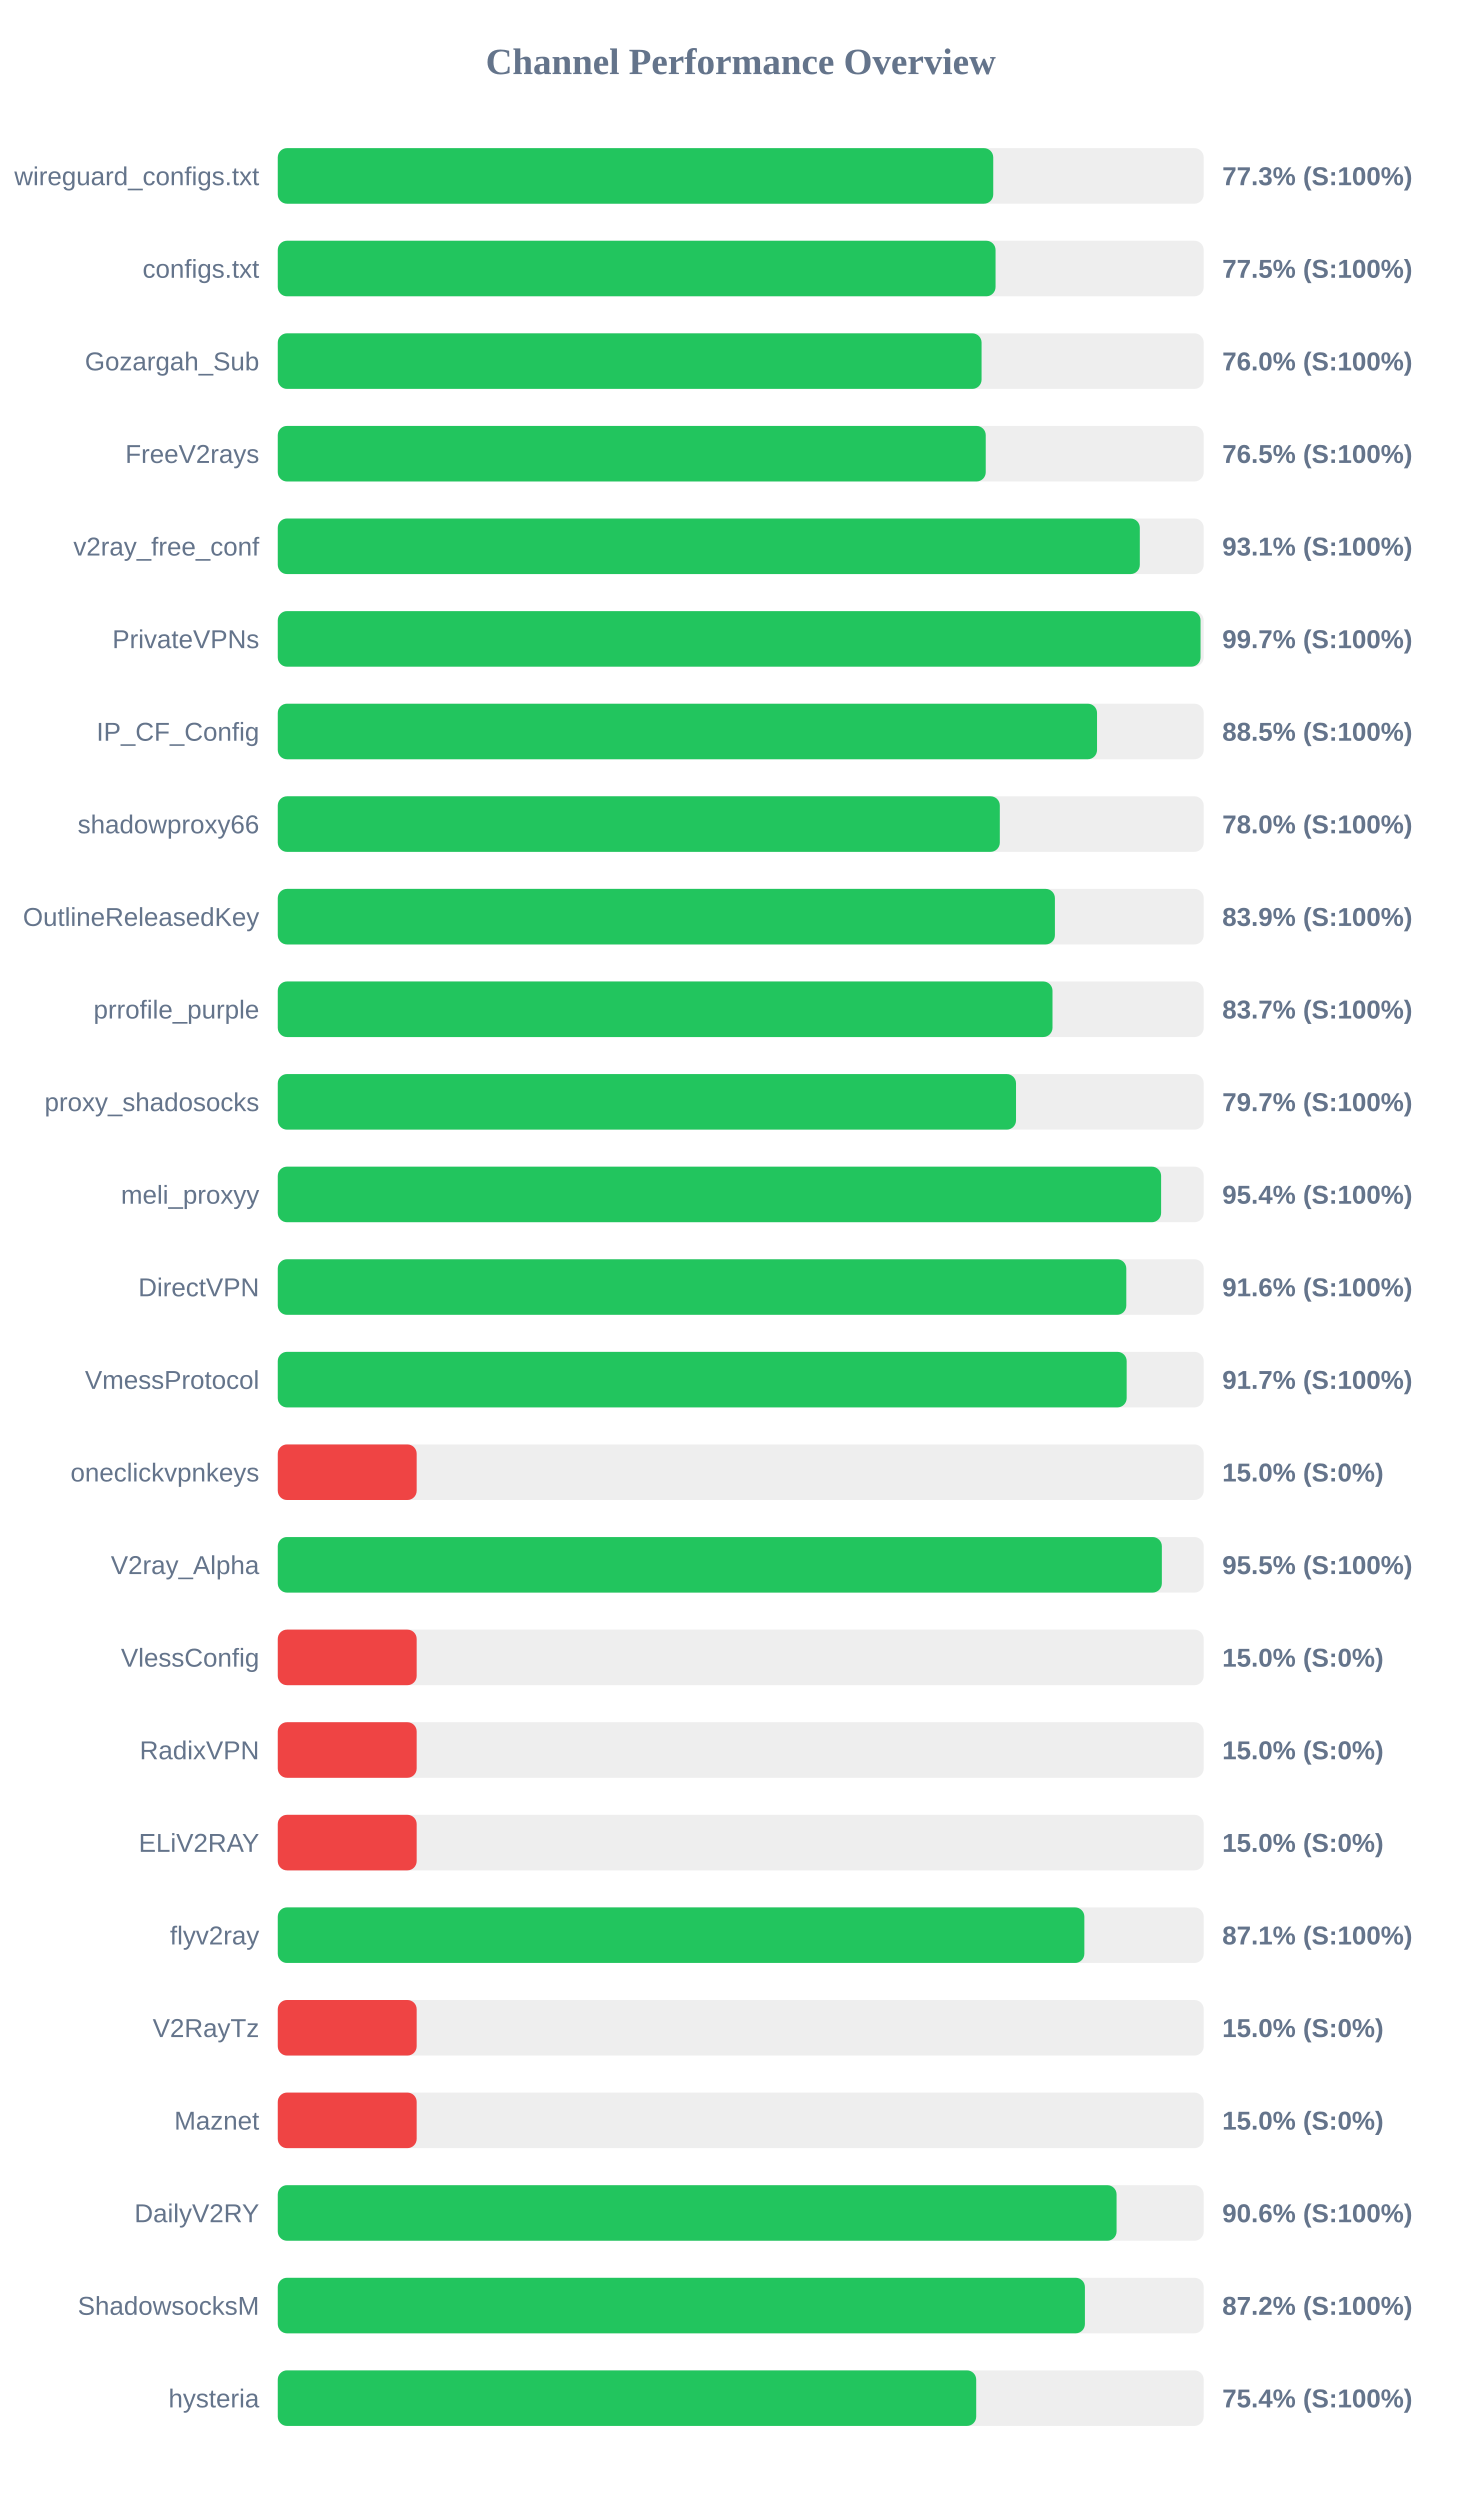
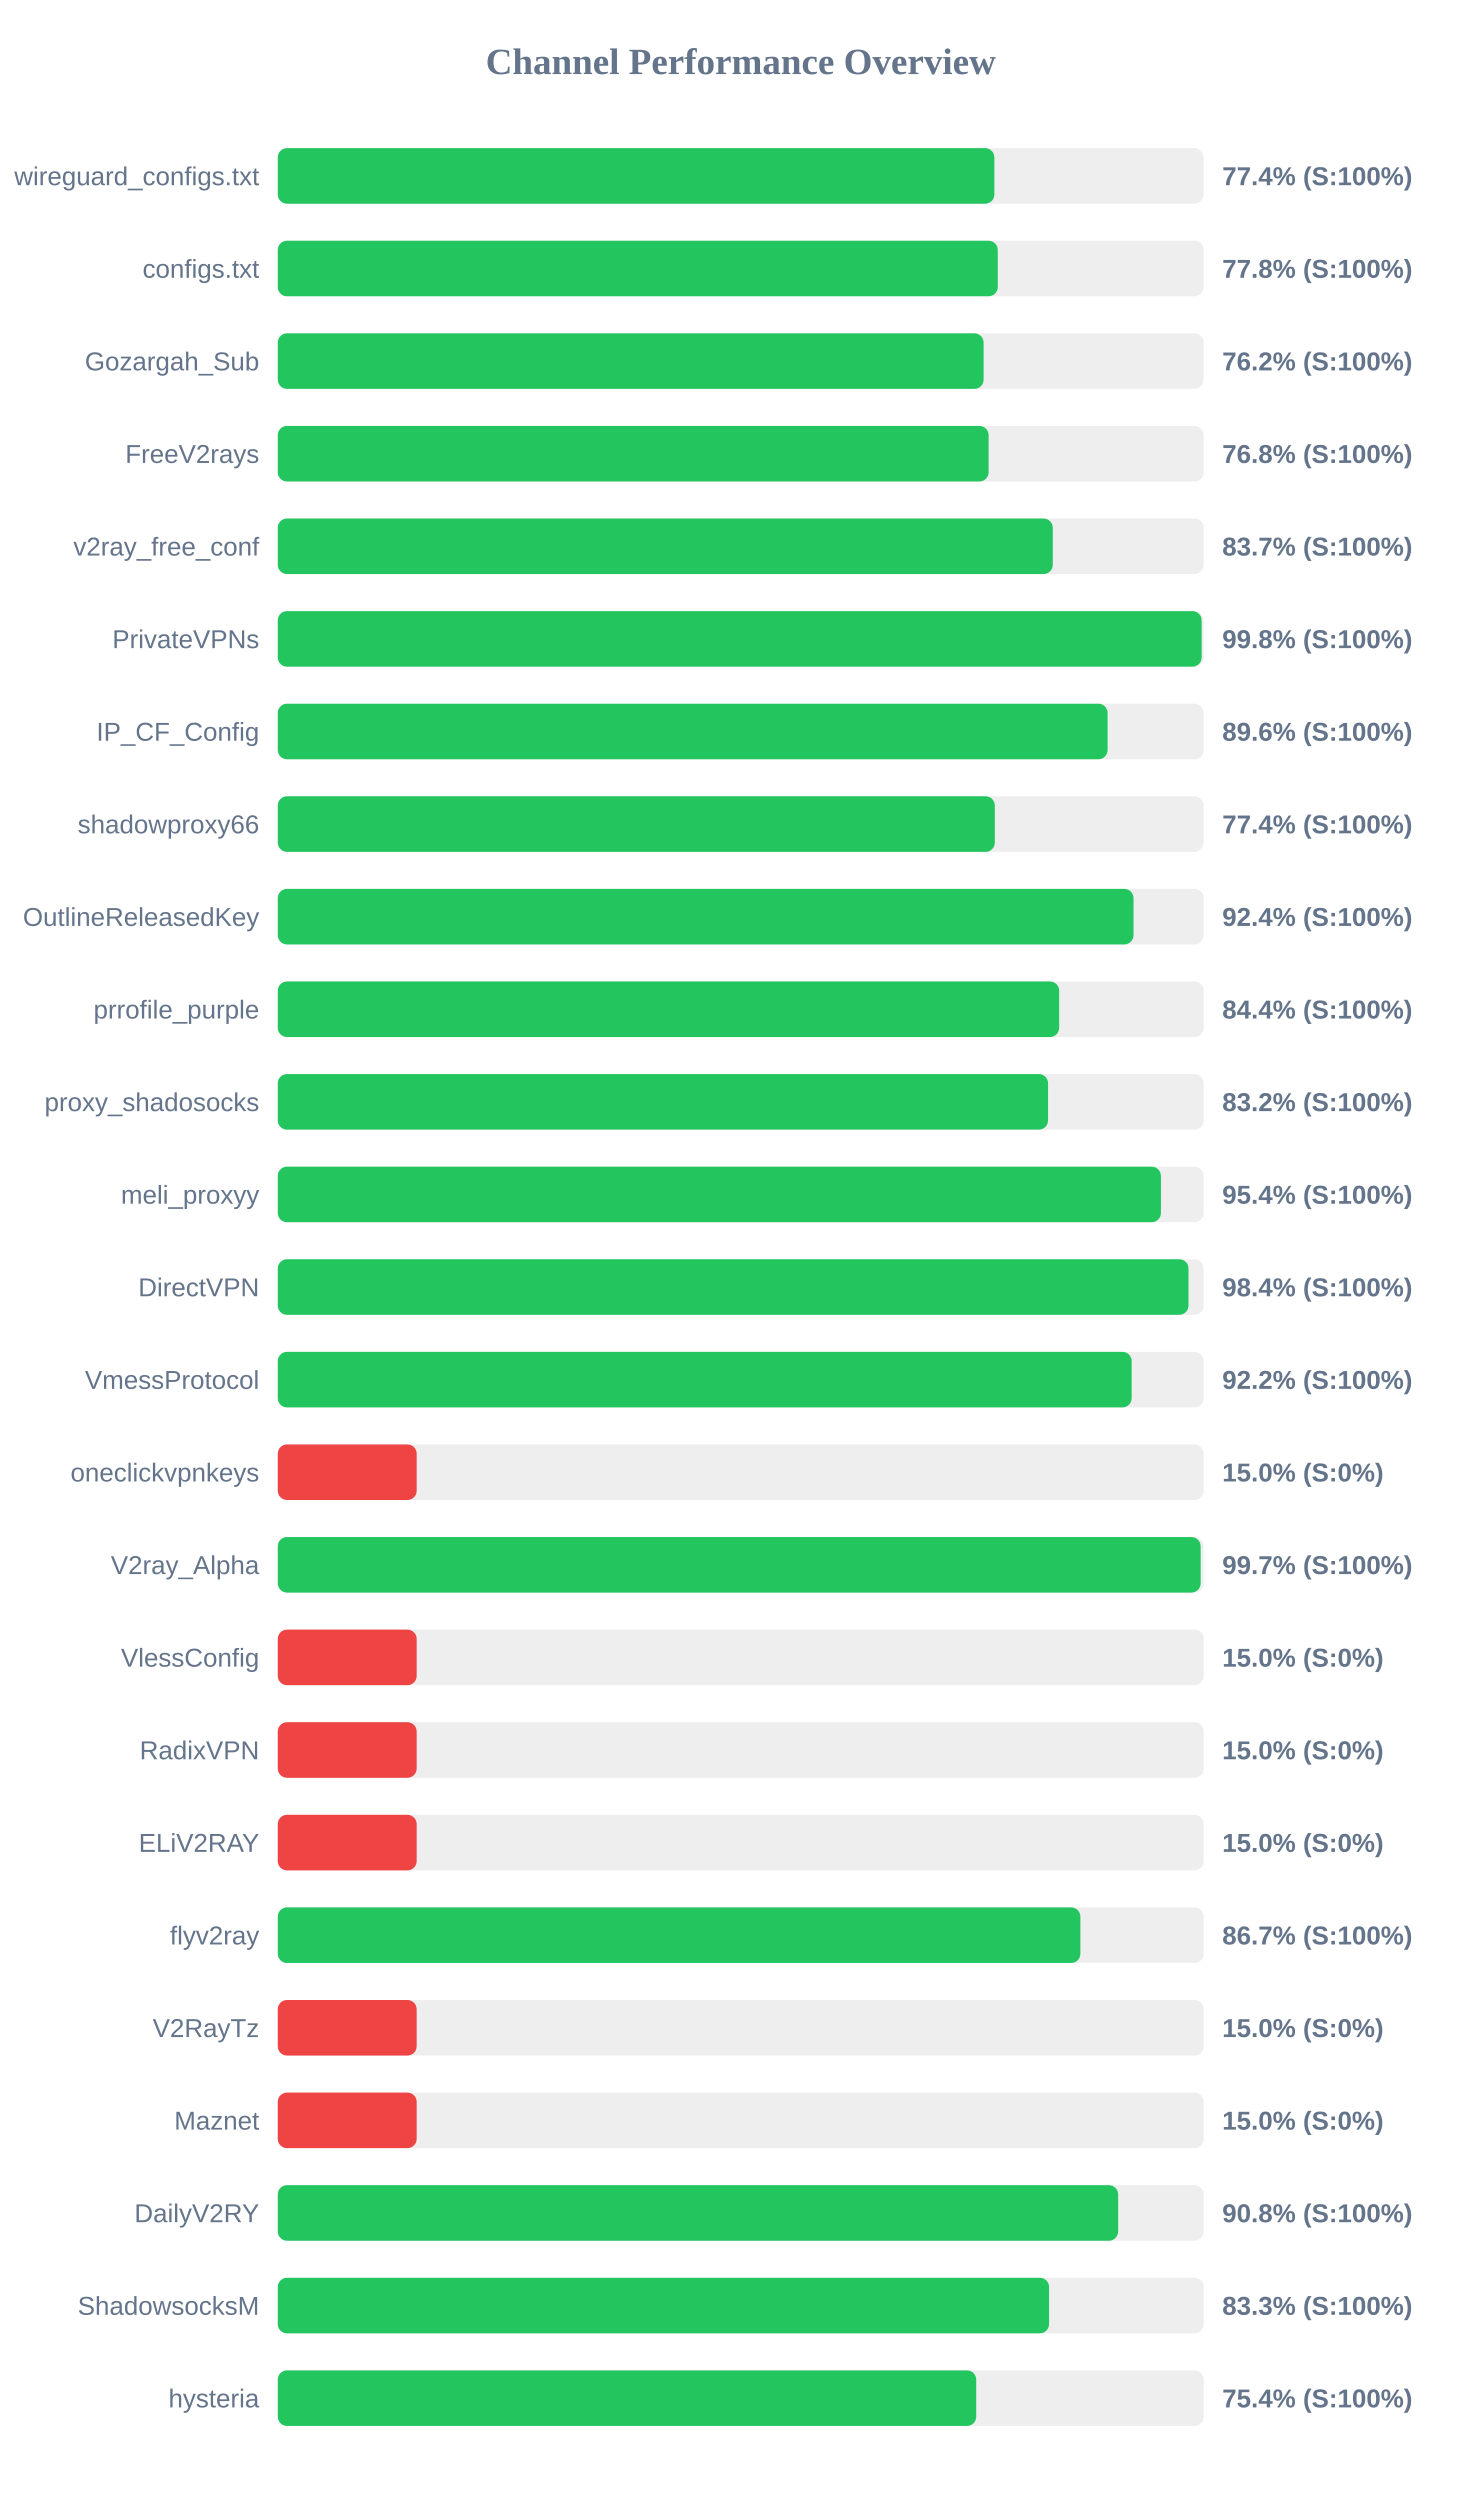
<svg xmlns="http://www.w3.org/2000/svg" width="800" height="1350" version="1.1">
  <style>
        .row { font: 14px Arial; fill: #64748b; }
        .score { font: bold 14px Arial; fill: #64748b; }
    </style>
  <text x="400" y="40" text-anchor="middle" font-size="20px" font-weight="bold" fill="#64748b">Channel Performance Overview</text>
  <rect x="150" y="80" width="500" height="30" fill="#eee" rx="5" />
-   <rect x="150" y="80" width="386.35" height="30" fill="#22c55e" rx="5" />
+   <rect x="150" y="80" width="386.95" height="30" fill="#22c55e" rx="5" />
  <text x="140" y="100" text-anchor="end" class="row">wireguard_configs.txt</text>
-   <text x="660" y="100" text-anchor="start" class="score">77.3% (S:100%)</text>
+   <text x="660" y="100" text-anchor="start" class="score">77.4% (S:100%)</text>
  <rect x="150" y="130" width="500" height="30" fill="#eee" rx="5" />
-   <rect x="150" y="130" width="387.6" height="30" fill="#22c55e" rx="5" />
+   <rect x="150" y="130" width="388.8" height="30" fill="#22c55e" rx="5" />
  <text x="140" y="150" text-anchor="end" class="row">configs.txt</text>
-   <text x="660" y="150" text-anchor="start" class="score">77.5% (S:100%)</text>
+   <text x="660" y="150" text-anchor="start" class="score">77.8% (S:100%)</text>
  <rect x="150" y="180" width="500" height="30" fill="#eee" rx="5" />
-   <rect x="150" y="180" width="380.05" height="30" fill="#22c55e" rx="5" />
+   <rect x="150" y="180" width="381.15" height="30" fill="#22c55e" rx="5" />
  <text x="140" y="200" text-anchor="end" class="row">Gozargah_Sub</text>
-   <text x="660" y="200" text-anchor="start" class="score">76.0% (S:100%)</text>
+   <text x="660" y="200" text-anchor="start" class="score">76.2% (S:100%)</text>
  <rect x="150" y="230" width="500" height="30" fill="#eee" rx="5" />
-   <rect x="150" y="230" width="382.3" height="30" fill="#22c55e" rx="5" />
+   <rect x="150" y="230" width="383.85" height="30" fill="#22c55e" rx="5" />
  <text x="140" y="250" text-anchor="end" class="row">FreeV2rays</text>
-   <text x="660" y="250" text-anchor="start" class="score">76.5% (S:100%)</text>
+   <text x="660" y="250" text-anchor="start" class="score">76.8% (S:100%)</text>
  <rect x="150" y="280" width="500" height="30" fill="#eee" rx="5" />
-   <rect x="150" y="280" width="465.5" height="30" fill="#22c55e" rx="5" />
+   <rect x="150" y="280" width="418.5" height="30" fill="#22c55e" rx="5" />
  <text x="140" y="300" text-anchor="end" class="row">v2ray_free_conf</text>
-   <text x="660" y="300" text-anchor="start" class="score">93.1% (S:100%)</text>
+   <text x="660" y="300" text-anchor="start" class="score">83.7% (S:100%)</text>
  <rect x="150" y="330" width="500" height="30" fill="#eee" rx="5" />
-   <rect x="150" y="330" width="498.3" height="30" fill="#22c55e" rx="5" />
+   <rect x="150" y="330" width="498.9" height="30" fill="#22c55e" rx="5" />
  <text x="140" y="350" text-anchor="end" class="row">PrivateVPNs</text>
-   <text x="660" y="350" text-anchor="start" class="score">99.7% (S:100%)</text>
+   <text x="660" y="350" text-anchor="start" class="score">99.8% (S:100%)</text>
  <rect x="150" y="380" width="500" height="30" fill="#eee" rx="5" />
-   <rect x="150" y="380" width="442.4" height="30" fill="#22c55e" rx="5" />
+   <rect x="150" y="380" width="448.1" height="30" fill="#22c55e" rx="5" />
  <text x="140" y="400" text-anchor="end" class="row">IP_CF_Config</text>
-   <text x="660" y="400" text-anchor="start" class="score">88.5% (S:100%)</text>
+   <text x="660" y="400" text-anchor="start" class="score">89.6% (S:100%)</text>
  <rect x="150" y="430" width="500" height="30" fill="#eee" rx="5" />
-   <rect x="150" y="430" width="389.9" height="30" fill="#22c55e" rx="5" />
+   <rect x="150" y="430" width="387.2" height="30" fill="#22c55e" rx="5" />
  <text x="140" y="450" text-anchor="end" class="row">shadowproxy66</text>
-   <text x="660" y="450" text-anchor="start" class="score">78.0% (S:100%)</text>
+   <text x="660" y="450" text-anchor="start" class="score">77.4% (S:100%)</text>
  <rect x="150" y="480" width="500" height="30" fill="#eee" rx="5" />
-   <rect x="150" y="480" width="419.65" height="30" fill="#22c55e" rx="5" />
+   <rect x="150" y="480" width="462.1" height="30" fill="#22c55e" rx="5" />
  <text x="140" y="500" text-anchor="end" class="row">OutlineReleasedKey</text>
-   <text x="660" y="500" text-anchor="start" class="score">83.9% (S:100%)</text>
+   <text x="660" y="500" text-anchor="start" class="score">92.4% (S:100%)</text>
  <rect x="150" y="530" width="500" height="30" fill="#eee" rx="5" />
-   <rect x="150" y="530" width="418.35" height="30" fill="#22c55e" rx="5" />
+   <rect x="150" y="530" width="421.95" height="30" fill="#22c55e" rx="5" />
  <text x="140" y="550" text-anchor="end" class="row">prrofile_purple</text>
-   <text x="660" y="550" text-anchor="start" class="score">83.7% (S:100%)</text>
+   <text x="660" y="550" text-anchor="start" class="score">84.4% (S:100%)</text>
  <rect x="150" y="580" width="500" height="30" fill="#eee" rx="5" />
-   <rect x="150" y="580" width="398.65" height="30" fill="#22c55e" rx="5" />
+   <rect x="150" y="580" width="415.95" height="30" fill="#22c55e" rx="5" />
  <text x="140" y="600" text-anchor="end" class="row">proxy_shadosocks</text>
-   <text x="660" y="600" text-anchor="start" class="score">79.7% (S:100%)</text>
+   <text x="660" y="600" text-anchor="start" class="score">83.2% (S:100%)</text>
  <rect x="150" y="630" width="500" height="30" fill="#eee" rx="5" />
-   <rect x="150" y="630" width="477.0" height="30" fill="#22c55e" rx="5" />
+   <rect x="150" y="630" width="476.9" height="30" fill="#22c55e" rx="5" />
  <text x="140" y="650" text-anchor="end" class="row">meli_proxyy</text>
  <text x="660" y="650" text-anchor="start" class="score">95.4% (S:100%)</text>
  <rect x="150" y="680" width="500" height="30" fill="#eee" rx="5" />
-   <rect x="150" y="680" width="458.2" height="30" fill="#22c55e" rx="5" />
+   <rect x="150" y="680" width="491.8" height="30" fill="#22c55e" rx="5" />
  <text x="140" y="700" text-anchor="end" class="row">DirectVPN</text>
-   <text x="660" y="700" text-anchor="start" class="score">91.6% (S:100%)</text>
+   <text x="660" y="700" text-anchor="start" class="score">98.4% (S:100%)</text>
  <rect x="150" y="730" width="500" height="30" fill="#eee" rx="5" />
-   <rect x="150" y="730" width="458.4" height="30" fill="#22c55e" rx="5" />
+   <rect x="150" y="730" width="461.1" height="30" fill="#22c55e" rx="5" />
  <text x="140" y="750" text-anchor="end" class="row">VmessProtocol</text>
-   <text x="660" y="750" text-anchor="start" class="score">91.7% (S:100%)</text>
+   <text x="660" y="750" text-anchor="start" class="score">92.2% (S:100%)</text>
  <rect x="150" y="780" width="500" height="30" fill="#eee" rx="5" />
  <rect x="150" y="780" width="75.0" height="30" fill="#ef4444" rx="5" />
  <text x="140" y="800" text-anchor="end" class="row">oneclickvpnkeys</text>
  <text x="660" y="800" text-anchor="start" class="score">15.0% (S:0%)</text>
  <rect x="150" y="830" width="500" height="30" fill="#eee" rx="5" />
-   <rect x="150" y="830" width="477.4" height="30" fill="#22c55e" rx="5" />
+   <rect x="150" y="830" width="498.35" height="30" fill="#22c55e" rx="5" />
  <text x="140" y="850" text-anchor="end" class="row">V2ray_Alpha</text>
-   <text x="660" y="850" text-anchor="start" class="score">95.5% (S:100%)</text>
+   <text x="660" y="850" text-anchor="start" class="score">99.7% (S:100%)</text>
  <rect x="150" y="880" width="500" height="30" fill="#eee" rx="5" />
  <rect x="150" y="880" width="75.0" height="30" fill="#ef4444" rx="5" />
  <text x="140" y="900" text-anchor="end" class="row">VlessConfig</text>
  <text x="660" y="900" text-anchor="start" class="score">15.0% (S:0%)</text>
  <rect x="150" y="930" width="500" height="30" fill="#eee" rx="5" />
  <rect x="150" y="930" width="75.0" height="30" fill="#ef4444" rx="5" />
  <text x="140" y="950" text-anchor="end" class="row">RadixVPN</text>
  <text x="660" y="950" text-anchor="start" class="score">15.0% (S:0%)</text>
  <rect x="150" y="980" width="500" height="30" fill="#eee" rx="5" />
  <rect x="150" y="980" width="75.0" height="30" fill="#ef4444" rx="5" />
  <text x="140" y="1000" text-anchor="end" class="row">ELiV2RAY</text>
  <text x="660" y="1000" text-anchor="start" class="score">15.0% (S:0%)</text>
  <rect x="150" y="1030" width="500" height="30" fill="#eee" rx="5" />
-   <rect x="150" y="1030" width="435.55" height="30" fill="#22c55e" rx="5" />
+   <rect x="150" y="1030" width="433.4" height="30" fill="#22c55e" rx="5" />
  <text x="140" y="1050" text-anchor="end" class="row">flyv2ray</text>
-   <text x="660" y="1050" text-anchor="start" class="score">87.1% (S:100%)</text>
+   <text x="660" y="1050" text-anchor="start" class="score">86.7% (S:100%)</text>
  <rect x="150" y="1080" width="500" height="30" fill="#eee" rx="5" />
  <rect x="150" y="1080" width="75.0" height="30" fill="#ef4444" rx="5" />
  <text x="140" y="1100" text-anchor="end" class="row">V2RayTz</text>
  <text x="660" y="1100" text-anchor="start" class="score">15.0% (S:0%)</text>
  <rect x="150" y="1130" width="500" height="30" fill="#eee" rx="5" />
  <rect x="150" y="1130" width="75.0" height="30" fill="#ef4444" rx="5" />
  <text x="140" y="1150" text-anchor="end" class="row">Maznet</text>
  <text x="660" y="1150" text-anchor="start" class="score">15.0% (S:0%)</text>
  <rect x="150" y="1180" width="500" height="30" fill="#eee" rx="5" />
-   <rect x="150" y="1180" width="452.95" height="30" fill="#22c55e" rx="5" />
+   <rect x="150" y="1180" width="453.8" height="30" fill="#22c55e" rx="5" />
  <text x="140" y="1200" text-anchor="end" class="row">DailyV2RY</text>
-   <text x="660" y="1200" text-anchor="start" class="score">90.6% (S:100%)</text>
+   <text x="660" y="1200" text-anchor="start" class="score">90.8% (S:100%)</text>
  <rect x="150" y="1230" width="500" height="30" fill="#eee" rx="5" />
-   <rect x="150" y="1230" width="435.85" height="30" fill="#22c55e" rx="5" />
+   <rect x="150" y="1230" width="416.5" height="30" fill="#22c55e" rx="5" />
  <text x="140" y="1250" text-anchor="end" class="row">ShadowsocksM</text>
-   <text x="660" y="1250" text-anchor="start" class="score">87.2% (S:100%)</text>
+   <text x="660" y="1250" text-anchor="start" class="score">83.3% (S:100%)</text>
  <rect x="150" y="1280" width="500" height="30" fill="#eee" rx="5" />
  <rect x="150" y="1280" width="377.15" height="30" fill="#22c55e" rx="5" />
  <text x="140" y="1300" text-anchor="end" class="row">hysteria</text>
  <text x="660" y="1300" text-anchor="start" class="score">75.4% (S:100%)</text>
</svg>
